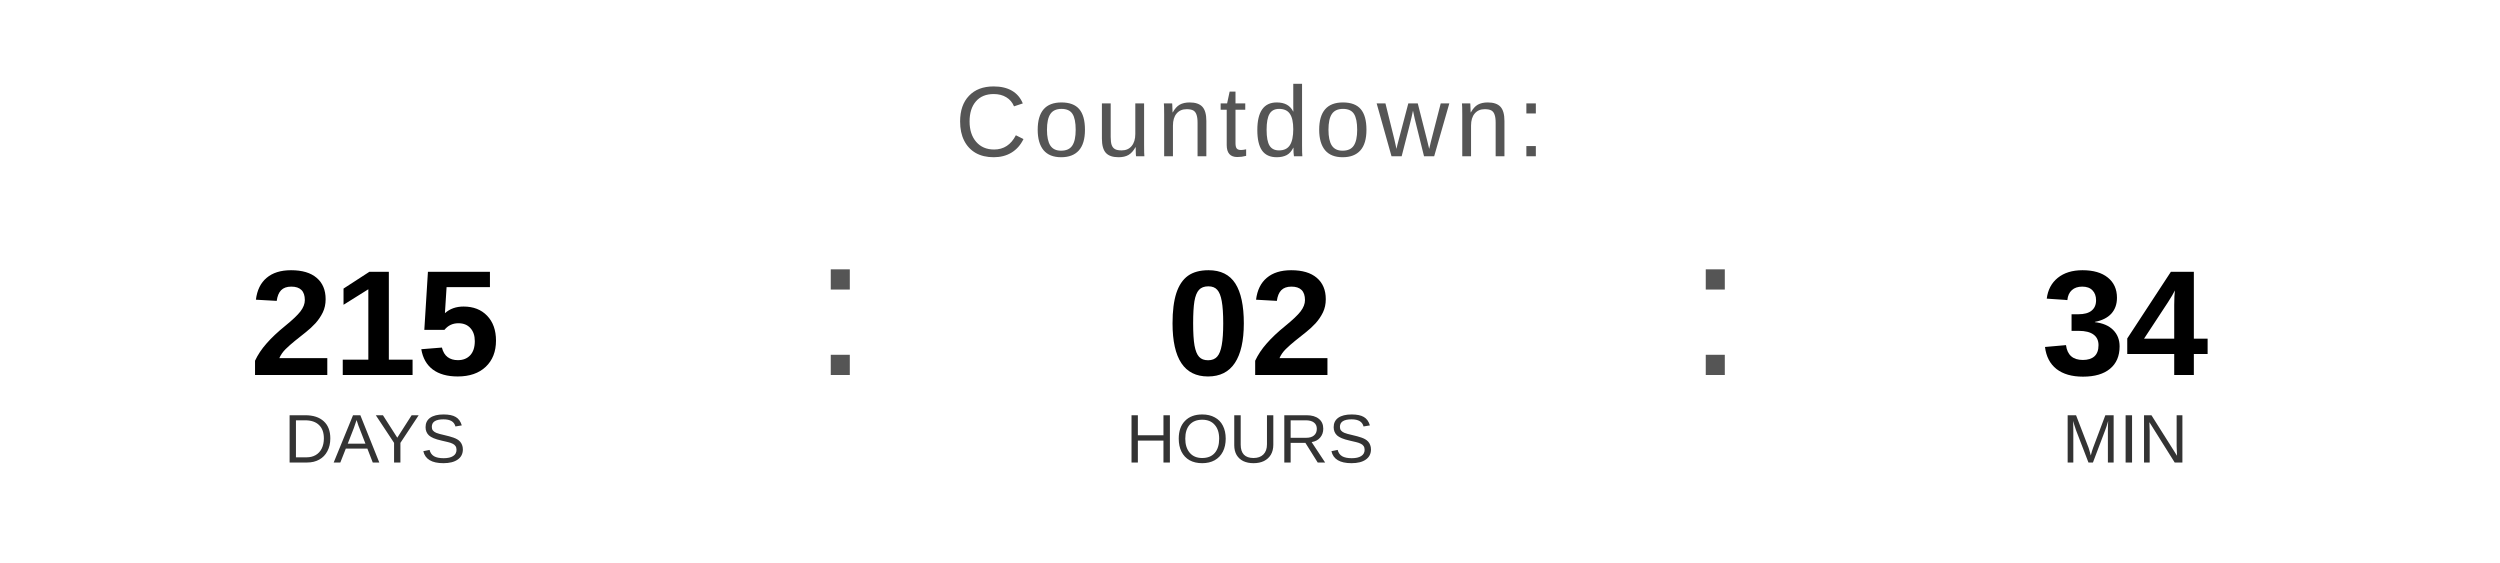
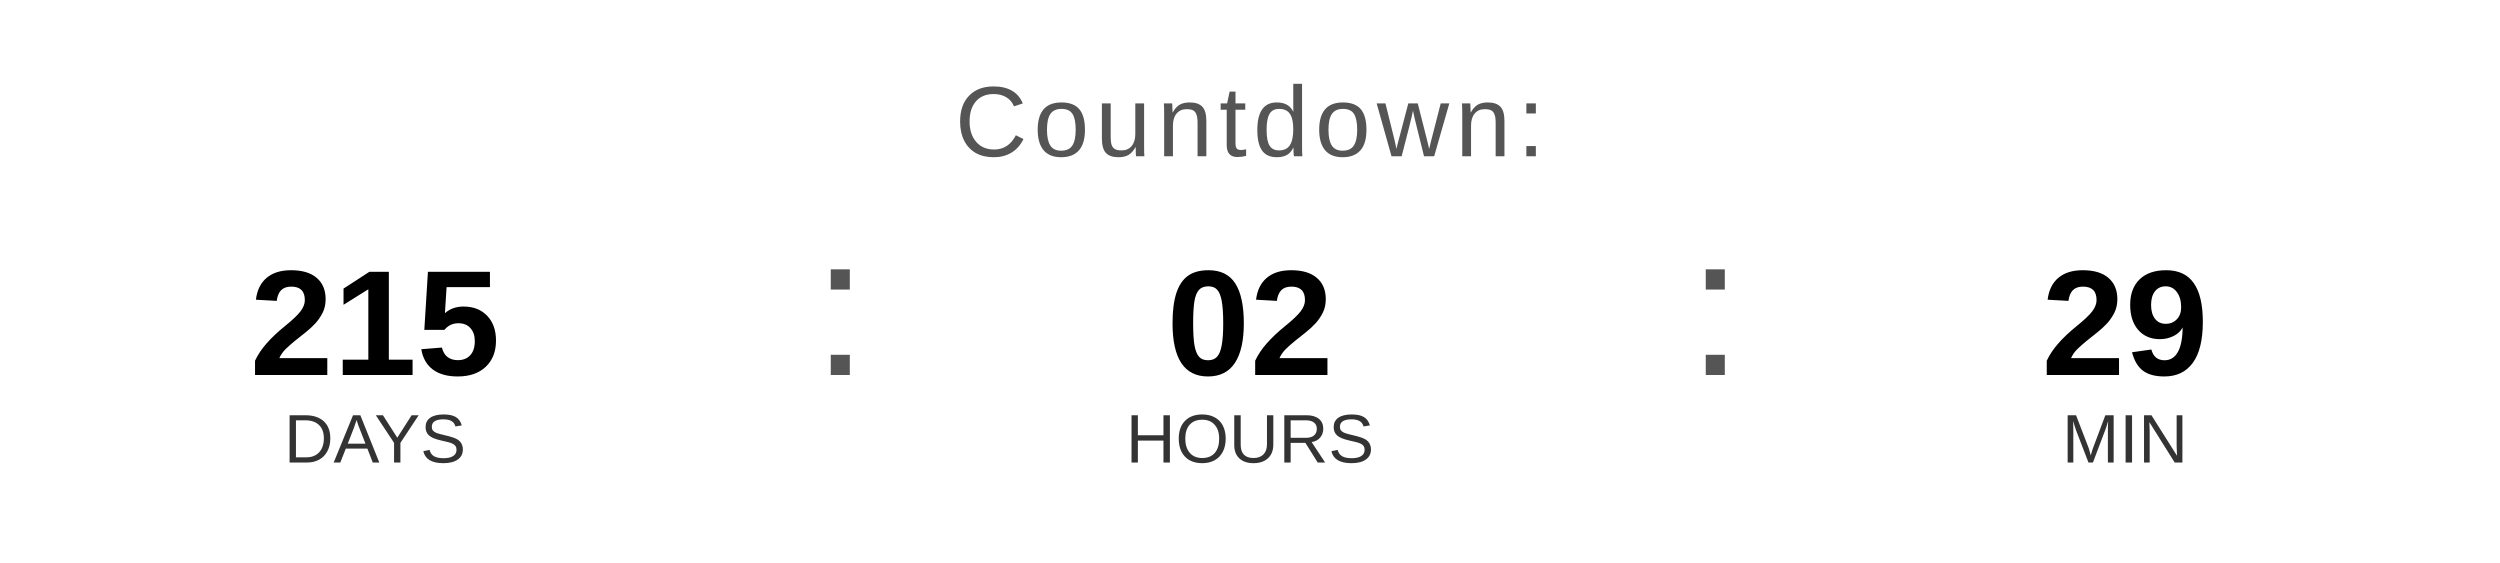
<svg xmlns="http://www.w3.org/2000/svg" width="400" height="90" viewBox="0 0 400 90">
  <text x="200" y="25" font-family="Arial, Helvetica, sans-serif" font-size="16" fill="#555555" text-anchor="middle" letter-spacing="1">
    Countdown:
  </text>
  <text x="60" y="60" font-family="Arial, Helvetica, sans-serif" font-size="24" font-weight="bold" fill="#000000" text-anchor="middle">215</text>
  <text x="60" y="74" font-family="Arial, Helvetica, sans-serif" font-size="11" fill="#333333" text-anchor="middle">DAYS</text>
  <text x="130" y="60" font-family="Arial, sans-serif" font-size="32" fill="#555555">:</text>
  <text x="200" y="60" font-family="Arial, Helvetica, sans-serif" font-size="24" font-weight="bold" fill="#000000" text-anchor="middle">02</text>
  <text x="200" y="74" font-family="Arial, Helvetica, sans-serif" font-size="11" fill="#333333" text-anchor="middle">HOURS</text>
  <text x="270" y="60" font-family="Arial, sans-serif" font-size="32" fill="#555555">:</text>
-   <text x="340" y="60" font-family="Arial, Helvetica, sans-serif" font-size="24" font-weight="bold" fill="#000000" text-anchor="middle">34</text>
+   <text x="340" y="60" font-family="Arial, Helvetica, sans-serif" font-size="24" font-weight="bold" fill="#000000" text-anchor="middle">29</text>
  <text x="340" y="74" font-family="Arial, Helvetica, sans-serif" font-size="11" fill="#333333" text-anchor="middle">MIN</text>
</svg>
